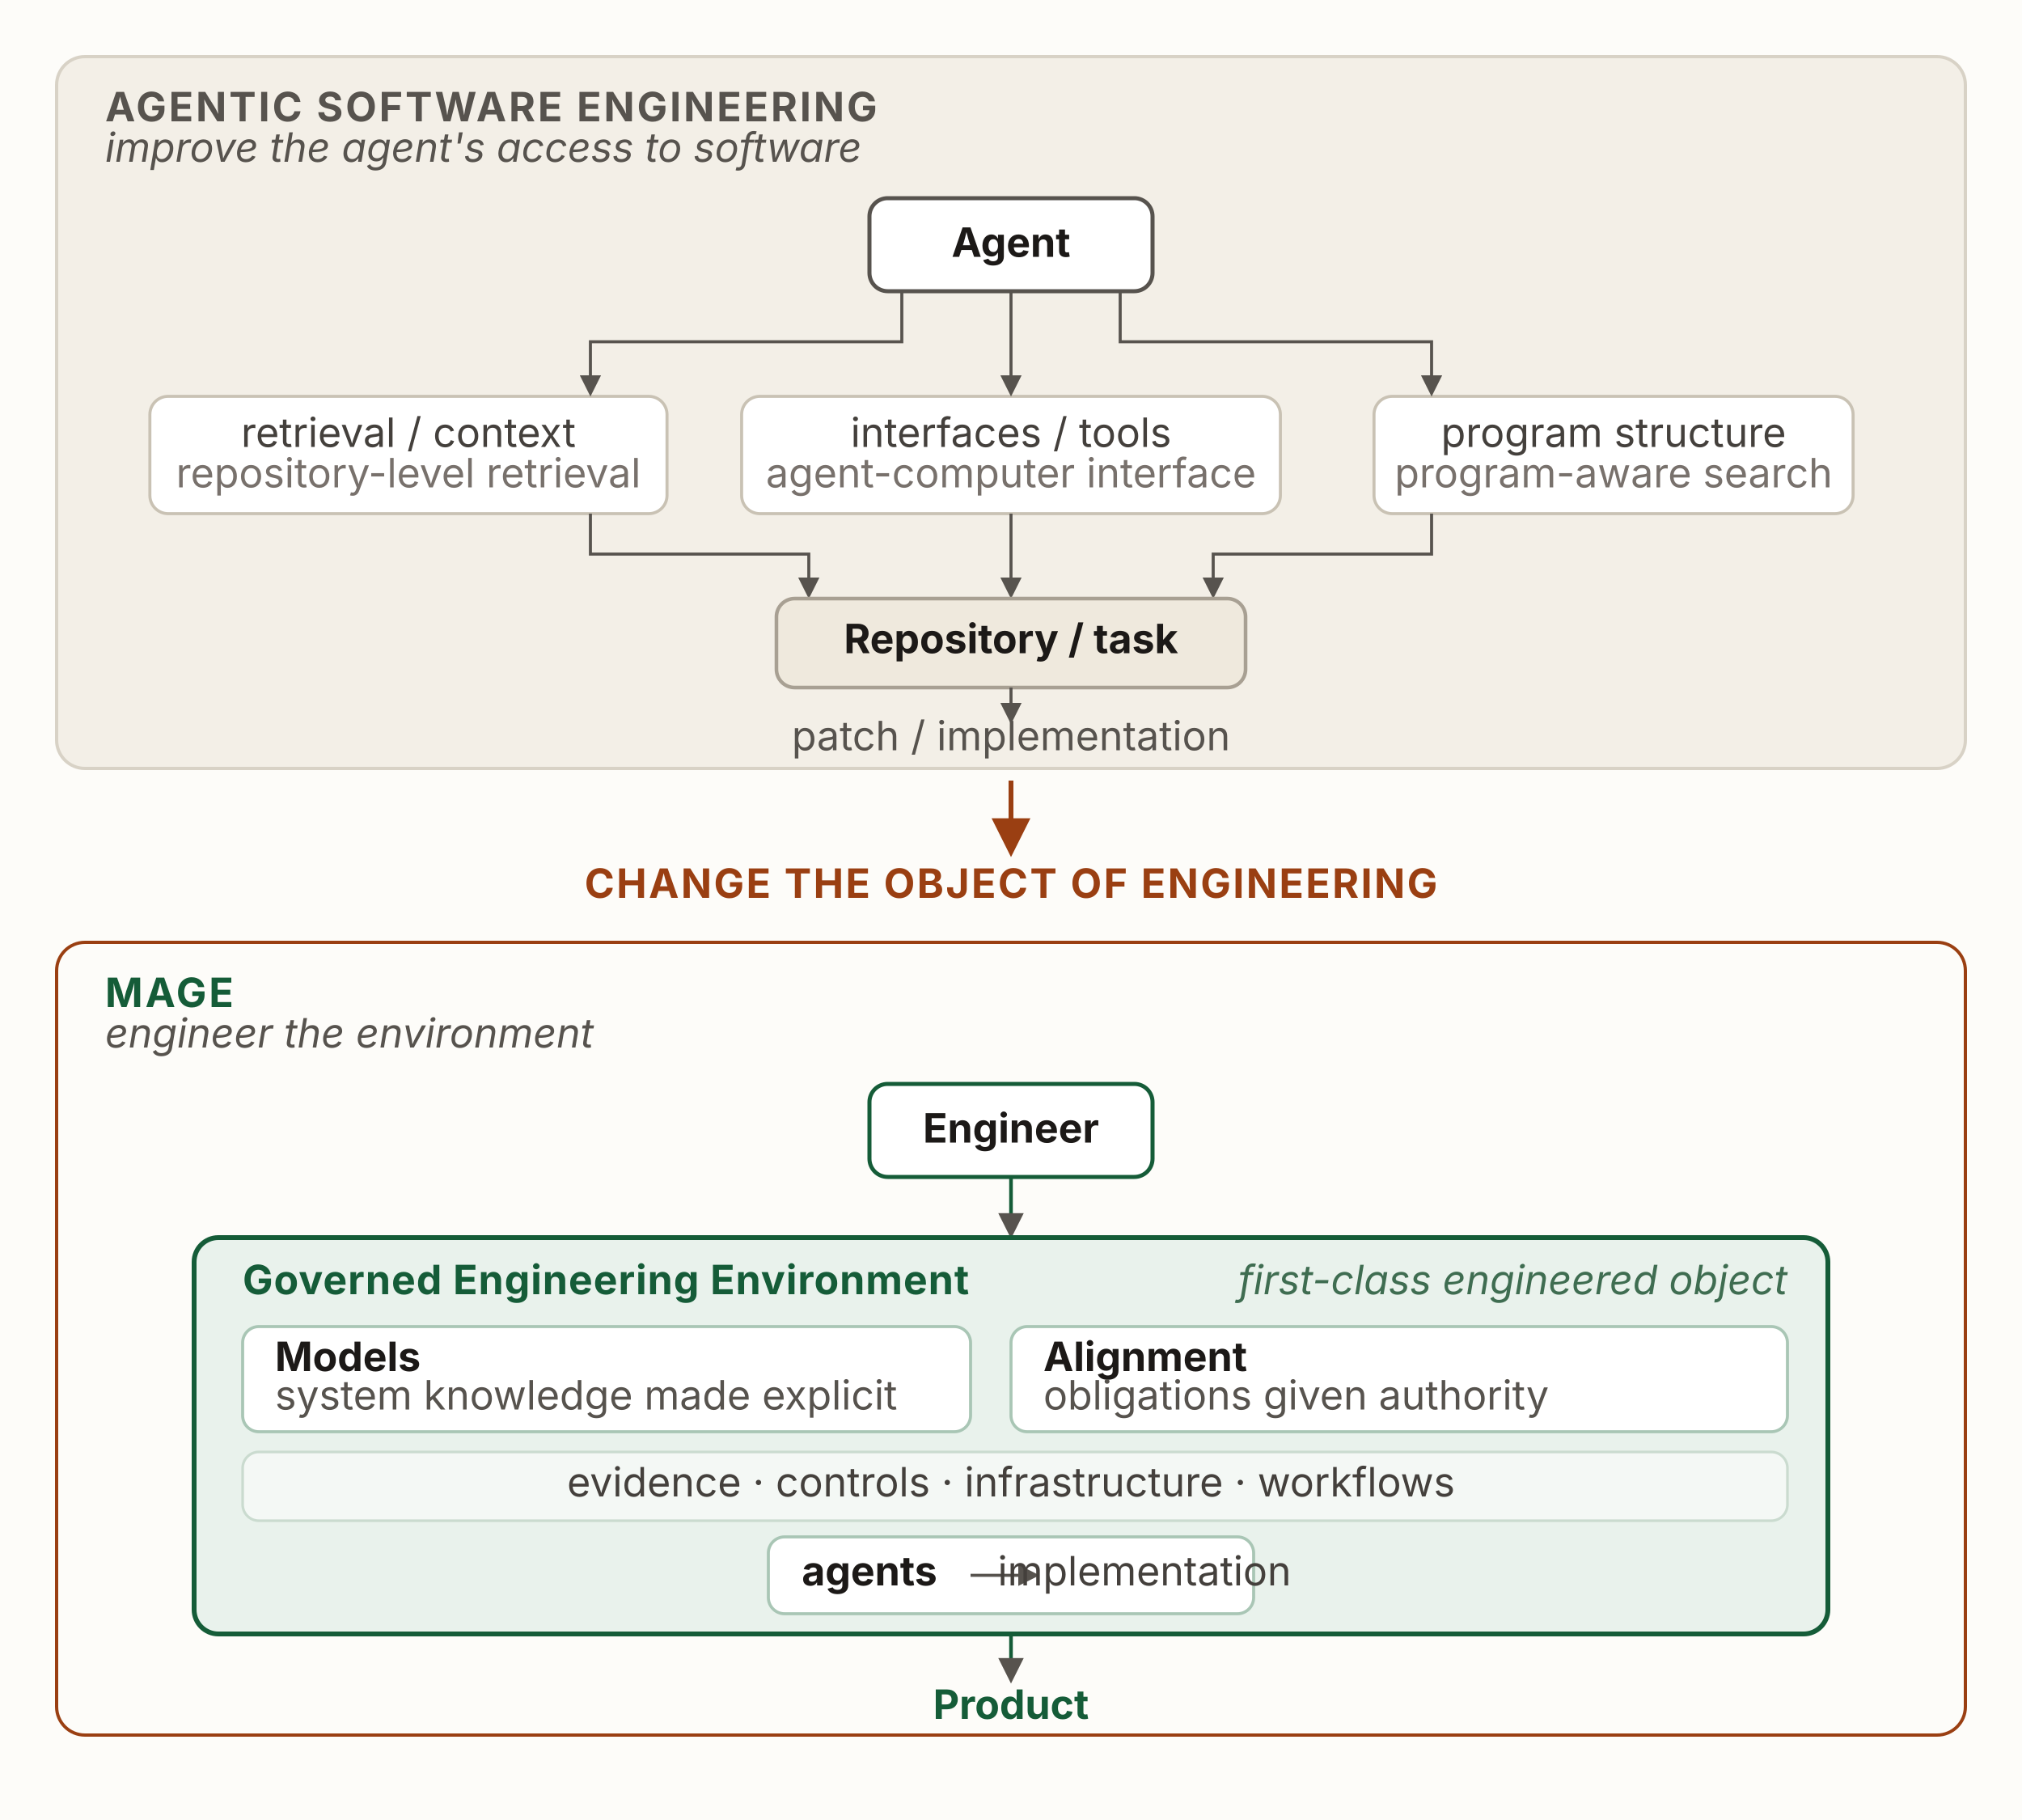
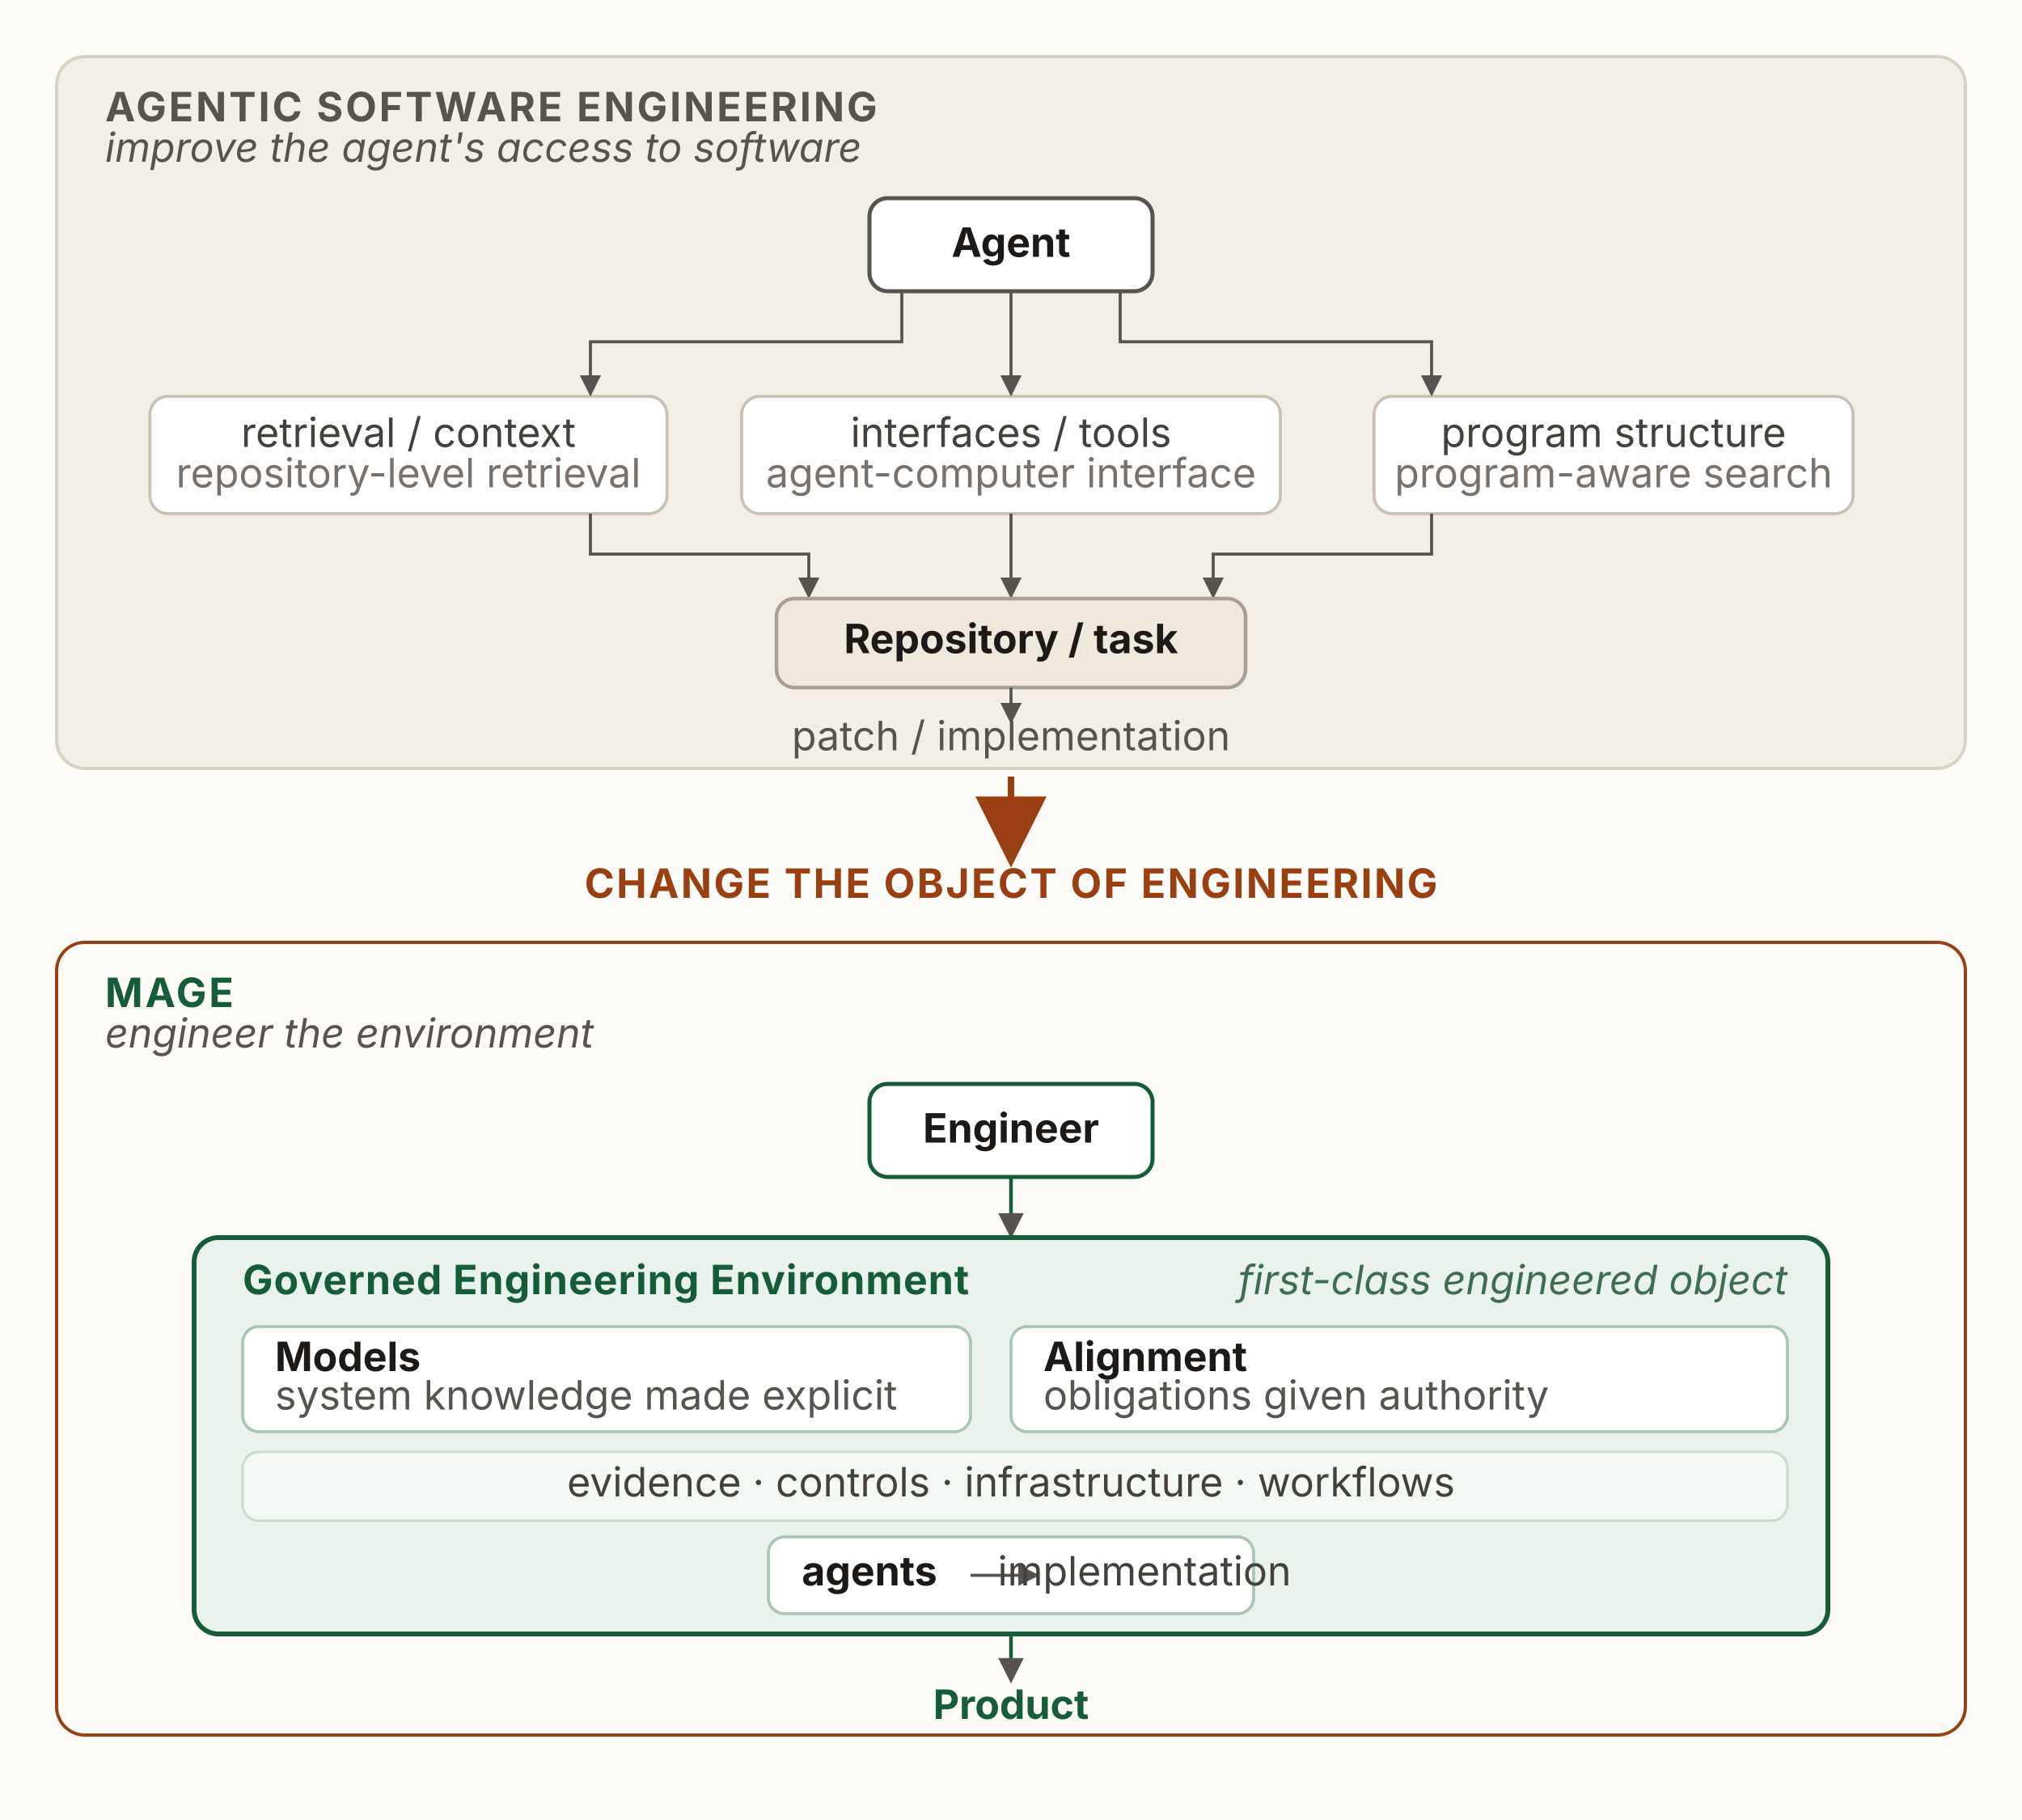
<svg xmlns="http://www.w3.org/2000/svg" viewBox="0 0 1000 900" width="1000" height="900" role="group" aria-labelledby="coeTitle coeDesc" font-family="'Source Sans 3', -apple-system, 'Segoe UI', sans-serif">
  <defs>
    <marker id="coeArrow" viewBox="0 0 10 10" refX="8" refY="5" markerWidth="7" markerHeight="7" orient="auto-start-reverse">
      <path d="M0 0 L10 5 L0 10 z" fill="#57534e" />
    </marker>
-     <marker id="coeArrowRust" viewBox="0 0 10 10" refX="8" refY="5" markerWidth="8" markerHeight="8" orient="auto-start-reverse">
+     <marker id="coeArrowRust" viewBox="0 0 10 10" refX="8" refY="5" markerWidth="11" markerHeight="11" orient="auto-start-reverse">
      <path d="M0 0 L10 5 L0 10 z" fill="#9a3f12" />
    </marker>
  </defs>
  <rect x="0" y="0" width="1000" height="900" fill="#fdfcf9" />
  <rect x="28" y="28" width="944" height="352" rx="14" fill="#f3efe7" stroke="#d8d2c6" stroke-width="1.6" />
  <text x="52" y="60" font-size="20" font-weight="700" letter-spacing="1.2" fill="#57534e">AGENTIC SOFTWARE ENGINEERING</text>
  <text x="52" y="80" font-size="20" font-style="italic" fill="#57534e">improve the agent's access to software</text>
  <rect id="agent" x="430" y="98" width="140" height="46" rx="9" fill="#fff" stroke="#57534e" stroke-width="2" />
  <text x="500" y="127" text-anchor="middle" font-size="20" font-weight="700" fill="#1c1917">Agent</text>
  <g font-size="20" fill="#44403c" text-anchor="middle">
    <rect id="retrieval" x="74.12" y="196" width="255.76" height="58" rx="9" fill="#fff" stroke="#c9c2b4" stroke-width="1.5" />
    <text x="202" y="221">retrieval / context</text>
    <text x="202" y="241" font-size="20" fill="#78716c">repository-level retrieval</text>
    <rect id="interfaces" x="366.78" y="196" width="266.45" height="58" rx="9" fill="#fff" stroke="#c9c2b4" stroke-width="1.5" />
    <text x="500" y="221">interfaces / tools</text>
    <text x="500" y="241" font-size="20" fill="#78716c">agent-computer interface</text>
    <rect id="program-structure" x="679.53" y="196" width="236.94" height="58" rx="9" fill="#fff" stroke="#c9c2b4" stroke-width="1.5" />
    <text x="798" y="221">program structure</text>
    <text x="798" y="241" font-size="20" fill="#78716c">program-aware search</text>
  </g>
  <path d="M446,144 L446,169 L292,169 L292,194" fill="none" stroke="#57534e" stroke-width="1.5" marker-end="url(#coeArrow)" />
  <line x1="500" y1="144" x2="500" y2="194" stroke="#57534e" stroke-width="1.5" marker-end="url(#coeArrow)" />
  <path d="M554,144 L554,169 L708,169 L708,194" fill="none" stroke="#57534e" stroke-width="1.5" marker-end="url(#coeArrow)" />
  <path d="M292,254 L292,274 L400,274 L400,294" fill="none" stroke="#57534e" stroke-width="1.5" marker-end="url(#coeArrow)" />
  <line x1="500" y1="254" x2="500" y2="294" stroke="#57534e" stroke-width="1.5" marker-end="url(#coeArrow)" />
  <path d="M708,254 L708,274 L600,274 L600,294" fill="none" stroke="#57534e" stroke-width="1.5" marker-end="url(#coeArrow)" />
  <rect id="repository" x="384" y="296" width="232" height="44" rx="9" fill="#efe9dd" stroke="#a8a093" stroke-width="1.8" />
  <text x="500" y="323" text-anchor="middle" font-size="20" font-weight="700" fill="#1c1917">Repository / task</text>
  <line x1="500" y1="340" x2="500" y2="356" stroke="#57534e" stroke-width="1.5" marker-end="url(#coeArrow)" />
  <rect id="patch" x="418" y="358" width="164" height="14" fill="none" stroke="none" />
  <text x="500" y="371" text-anchor="middle" font-size="20" fill="#57534e">patch / implementation</text>
-   <line x1="500" y1="386" x2="500" y2="420" stroke="#9a3f12" stroke-width="2.4" marker-end="url(#coeArrowRust)" />
+   <line x1="500" y1="384" x2="500" y2="422" stroke="#9a3f12" stroke-width="3.2" marker-end="url(#coeArrowRust)" />
  <text x="500" y="444" text-anchor="middle" font-size="20" font-weight="700" letter-spacing="1" fill="#9a3f12">CHANGE THE OBJECT OF ENGINEERING</text>
  <rect x="28" y="466" width="944" height="392" rx="14" fill="#fdfcf9" stroke="#9a3f12" stroke-width="1.6" />
  <text x="52" y="498" font-size="20" font-weight="700" letter-spacing="1.2" fill="#155c38">MAGE</text>
  <text x="52" y="518" font-size="20" font-style="italic" fill="#57534e">engineer the environment</text>
  <rect id="engineer" x="430" y="536" width="140" height="46" rx="9" fill="#fff" stroke="#155c38" stroke-width="2" />
  <text x="500" y="565" text-anchor="middle" font-size="20" font-weight="700" fill="#1c1917">Engineer</text>
  <line x1="500" y1="582" x2="500" y2="610" stroke="#155c38" stroke-width="1.8" marker-end="url(#coeArrow)" />
  <rect id="gee" x="96" y="612" width="808" height="196" rx="12" fill="#e9f2ec" stroke="#155c38" stroke-width="2.4" />
  <text x="120" y="640" font-size="20" font-weight="700" letter-spacing=".4" fill="#155c38">Governed Engineering Environment</text>
  <text x="884" y="640" text-anchor="end" font-size="20" font-style="italic" fill="#3f6d51">first-class engineered object</text>
  <rect x="120" y="656" width="360" height="52" rx="8" fill="#fff" stroke="#a9c6b5" stroke-width="1.5" />
  <text x="136" y="678" font-size="20" font-weight="700" fill="#1c1917">Models</text>
  <text x="136" y="697" font-size="20" fill="#57534e">system knowledge made explicit</text>
  <rect x="500" y="656" width="384" height="52" rx="8" fill="#fff" stroke="#a9c6b5" stroke-width="1.5" />
  <text x="516" y="678" font-size="20" font-weight="700" fill="#1c1917">Alignment</text>
  <text x="516" y="697" font-size="20" fill="#57534e">obligations given authority</text>
  <rect x="120" y="718" width="764" height="34" rx="8" fill="#f4f8f5" stroke="#cadbcf" stroke-width="1.3" />
  <text x="500" y="740" text-anchor="middle" font-size="20" fill="#44403c">evidence · controls · infrastructure · workflows</text>
  <rect id="agents-box" x="380" y="760" width="240" height="38" rx="8" fill="#fff" stroke="#a9c6b5" stroke-width="1.5" />
  <text x="430" y="784" text-anchor="middle" font-size="20" font-weight="700" fill="#1c1917">agents</text>
  <line x1="480" y1="779" x2="512" y2="779" stroke="#57534e" stroke-width="1.5" marker-end="url(#coeArrow)" />
  <rect id="implementation" x="510" y="770" width="104" height="14" fill="none" stroke="none" />
  <text x="566" y="784" text-anchor="middle" font-size="20" fill="#44403c">implementation</text>
  <line x1="500" y1="808" x2="500" y2="830" stroke="#155c38" stroke-width="1.8" marker-end="url(#coeArrow)" />
  <rect id="product" x="458" y="832" width="84" height="17" fill="none" stroke="none" />
  <text x="500" y="850" text-anchor="middle" font-size="20" font-weight="700" fill="#155c38">Product</text>
</svg>
